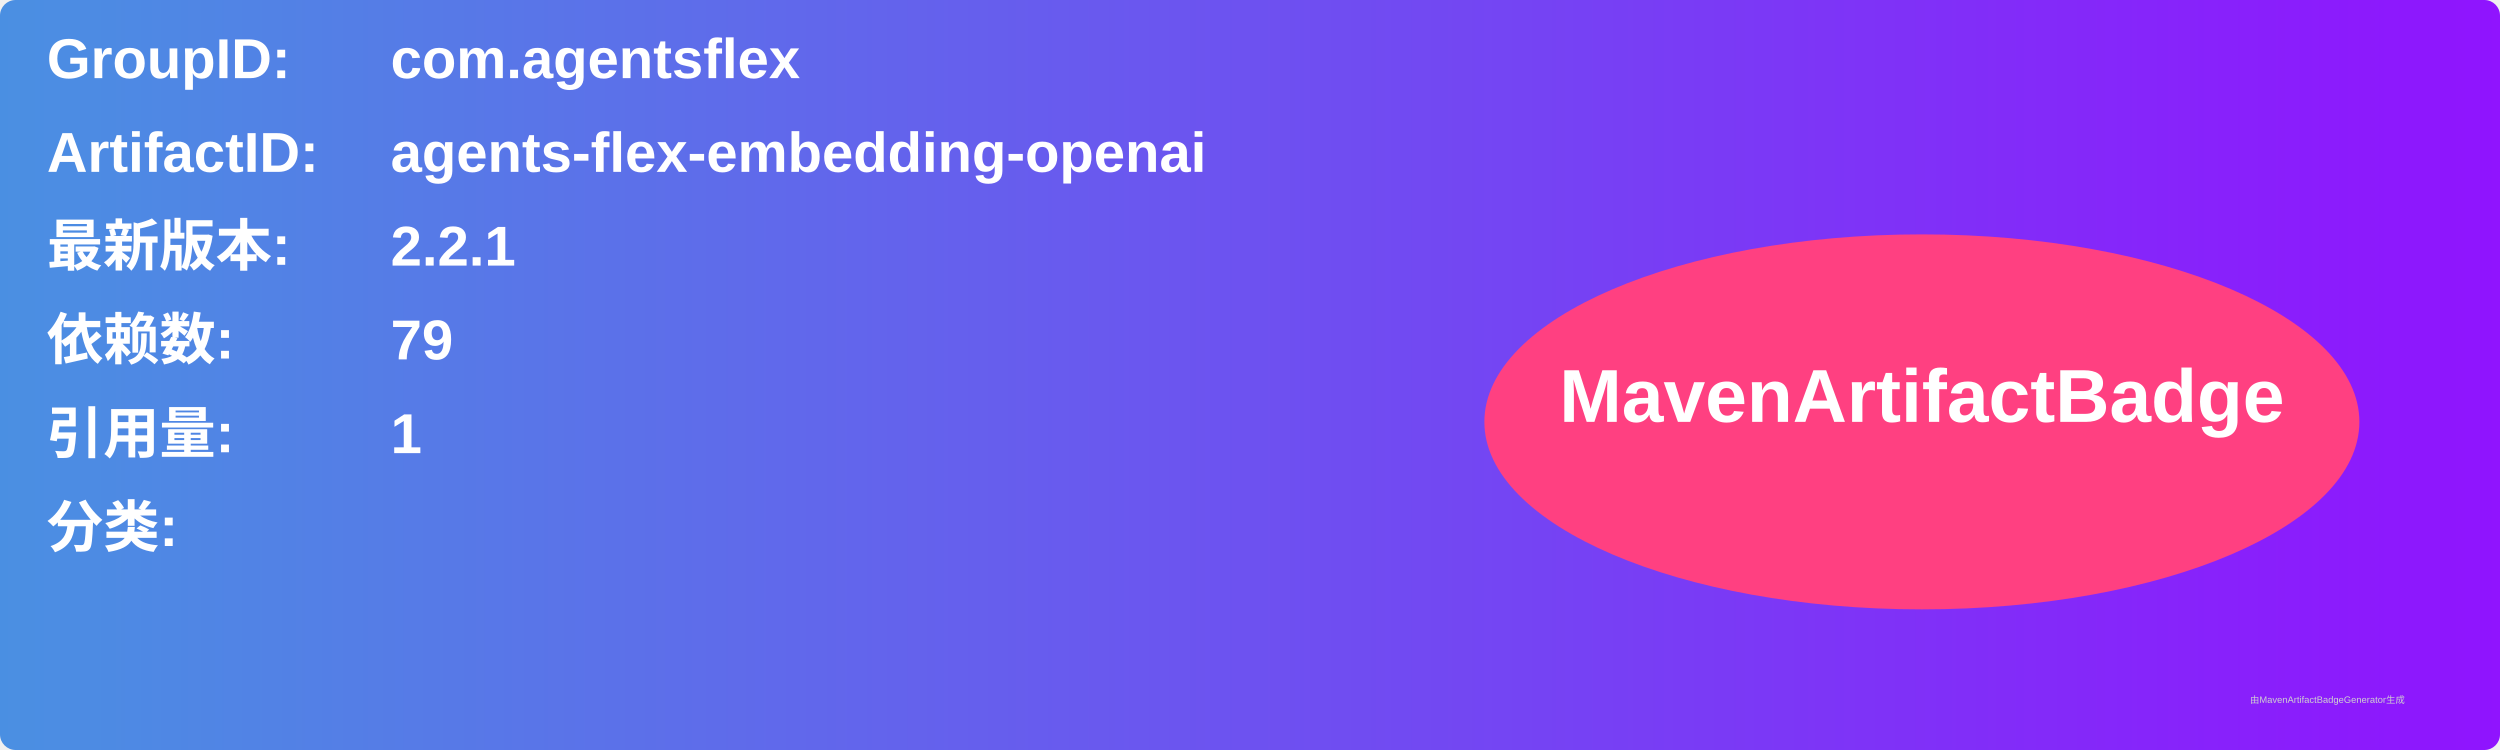
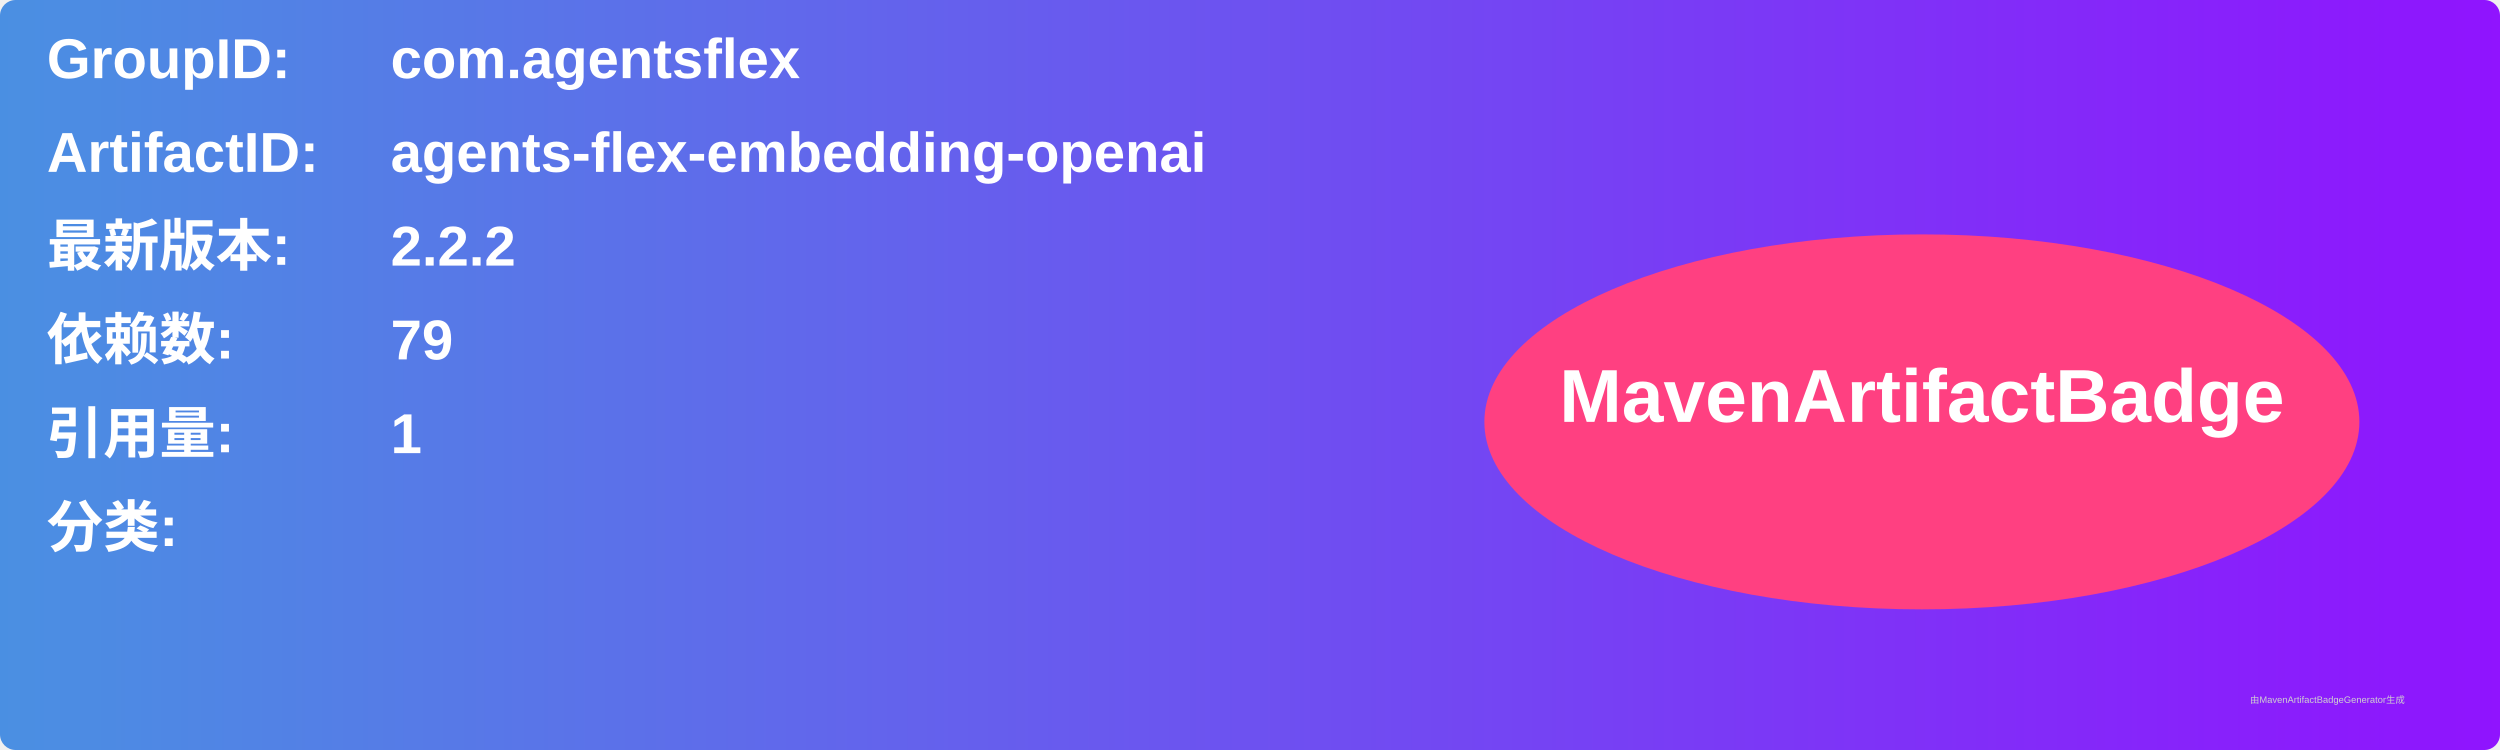
<svg xmlns="http://www.w3.org/2000/svg" width="800" height="240" viewBox="0 0 800 240">
  <linearGradient id="grad" x1="0%" y1="0%" x2="100%" y2="0%">
    <stop offset="0%" stop-color="#4a90e2" />
    <stop offset="100%" stop-color="#9013fe" />
  </linearGradient>
  <rect width="100%" height="100%" rx="5" ry="5" fill="url(#grad)" />
  <g transform="translate(15, 15)">
    <text x="0" y="10" font-family="Arial" font-size="18" fill="white" font-weight="bold" width="260">GroupID:</text>
    <text x="110" y="10" font-family="Arial" font-size="18" fill="white" font-weight="bold" width="460">com.agentsflex</text>
    <text x="0" y="40" font-family="Arial" font-size="18" fill="white" font-weight="bold" width="260">ArtifactID:</text>
    <text x="110" y="40" font-family="Arial" font-size="18" fill="white" font-weight="bold" width="460">agents-flex-embedding-openai</text>
    <text x="0" y="70" font-family="Arial" font-size="18" fill="white" font-weight="bold">最新版本:</text>
    <text x="110" y="70" font-family="Arial" font-size="18" fill="white" font-weight="bold">
-       <tspan font-weight="bold">2.2.1</tspan>
+       <tspan font-weight="bold">2.2.2</tspan>
    </text>
    <text x="0" y="100" font-family="Arial" font-size="18" fill="white" font-weight="bold">依赖数: </text>
    <text x="110" y="100" font-family="Arial" font-size="18" fill="white">
      <tspan font-weight="bold">79</tspan>
    </text>
    <text x="0" y="130" font-family="Arial" font-size="18" fill="white" font-weight="bold">引用量: </text>
    <text x="110" y="130" font-family="Arial" font-size="18" fill="white">
      <tspan font-weight="bold">1</tspan>
    </text>
    <text x="0" y="160" font-family="Arial" font-size="18" fill="white" font-weight="bold">分类:</text>
    <text x="10" y="190" font-family="Arial" font-size="10" fill="white">
      <tspan font-weight="bold" />
    </text>
    <ellipse cx="600" cy="120" rx="140" ry="60" fill="#ff4081" />
    <text x="600" y="120" text-anchor="middle" font-family="Arial" font-size="24" fill="white" font-weight="bold">MavenArtifactBadge</text>
  </g>
  <text x="720" y="225" font-family="Arial" font-size="3" fill="#d0d0d0">由MavenArtifactBadgeGenerator生成</text>
</svg>
